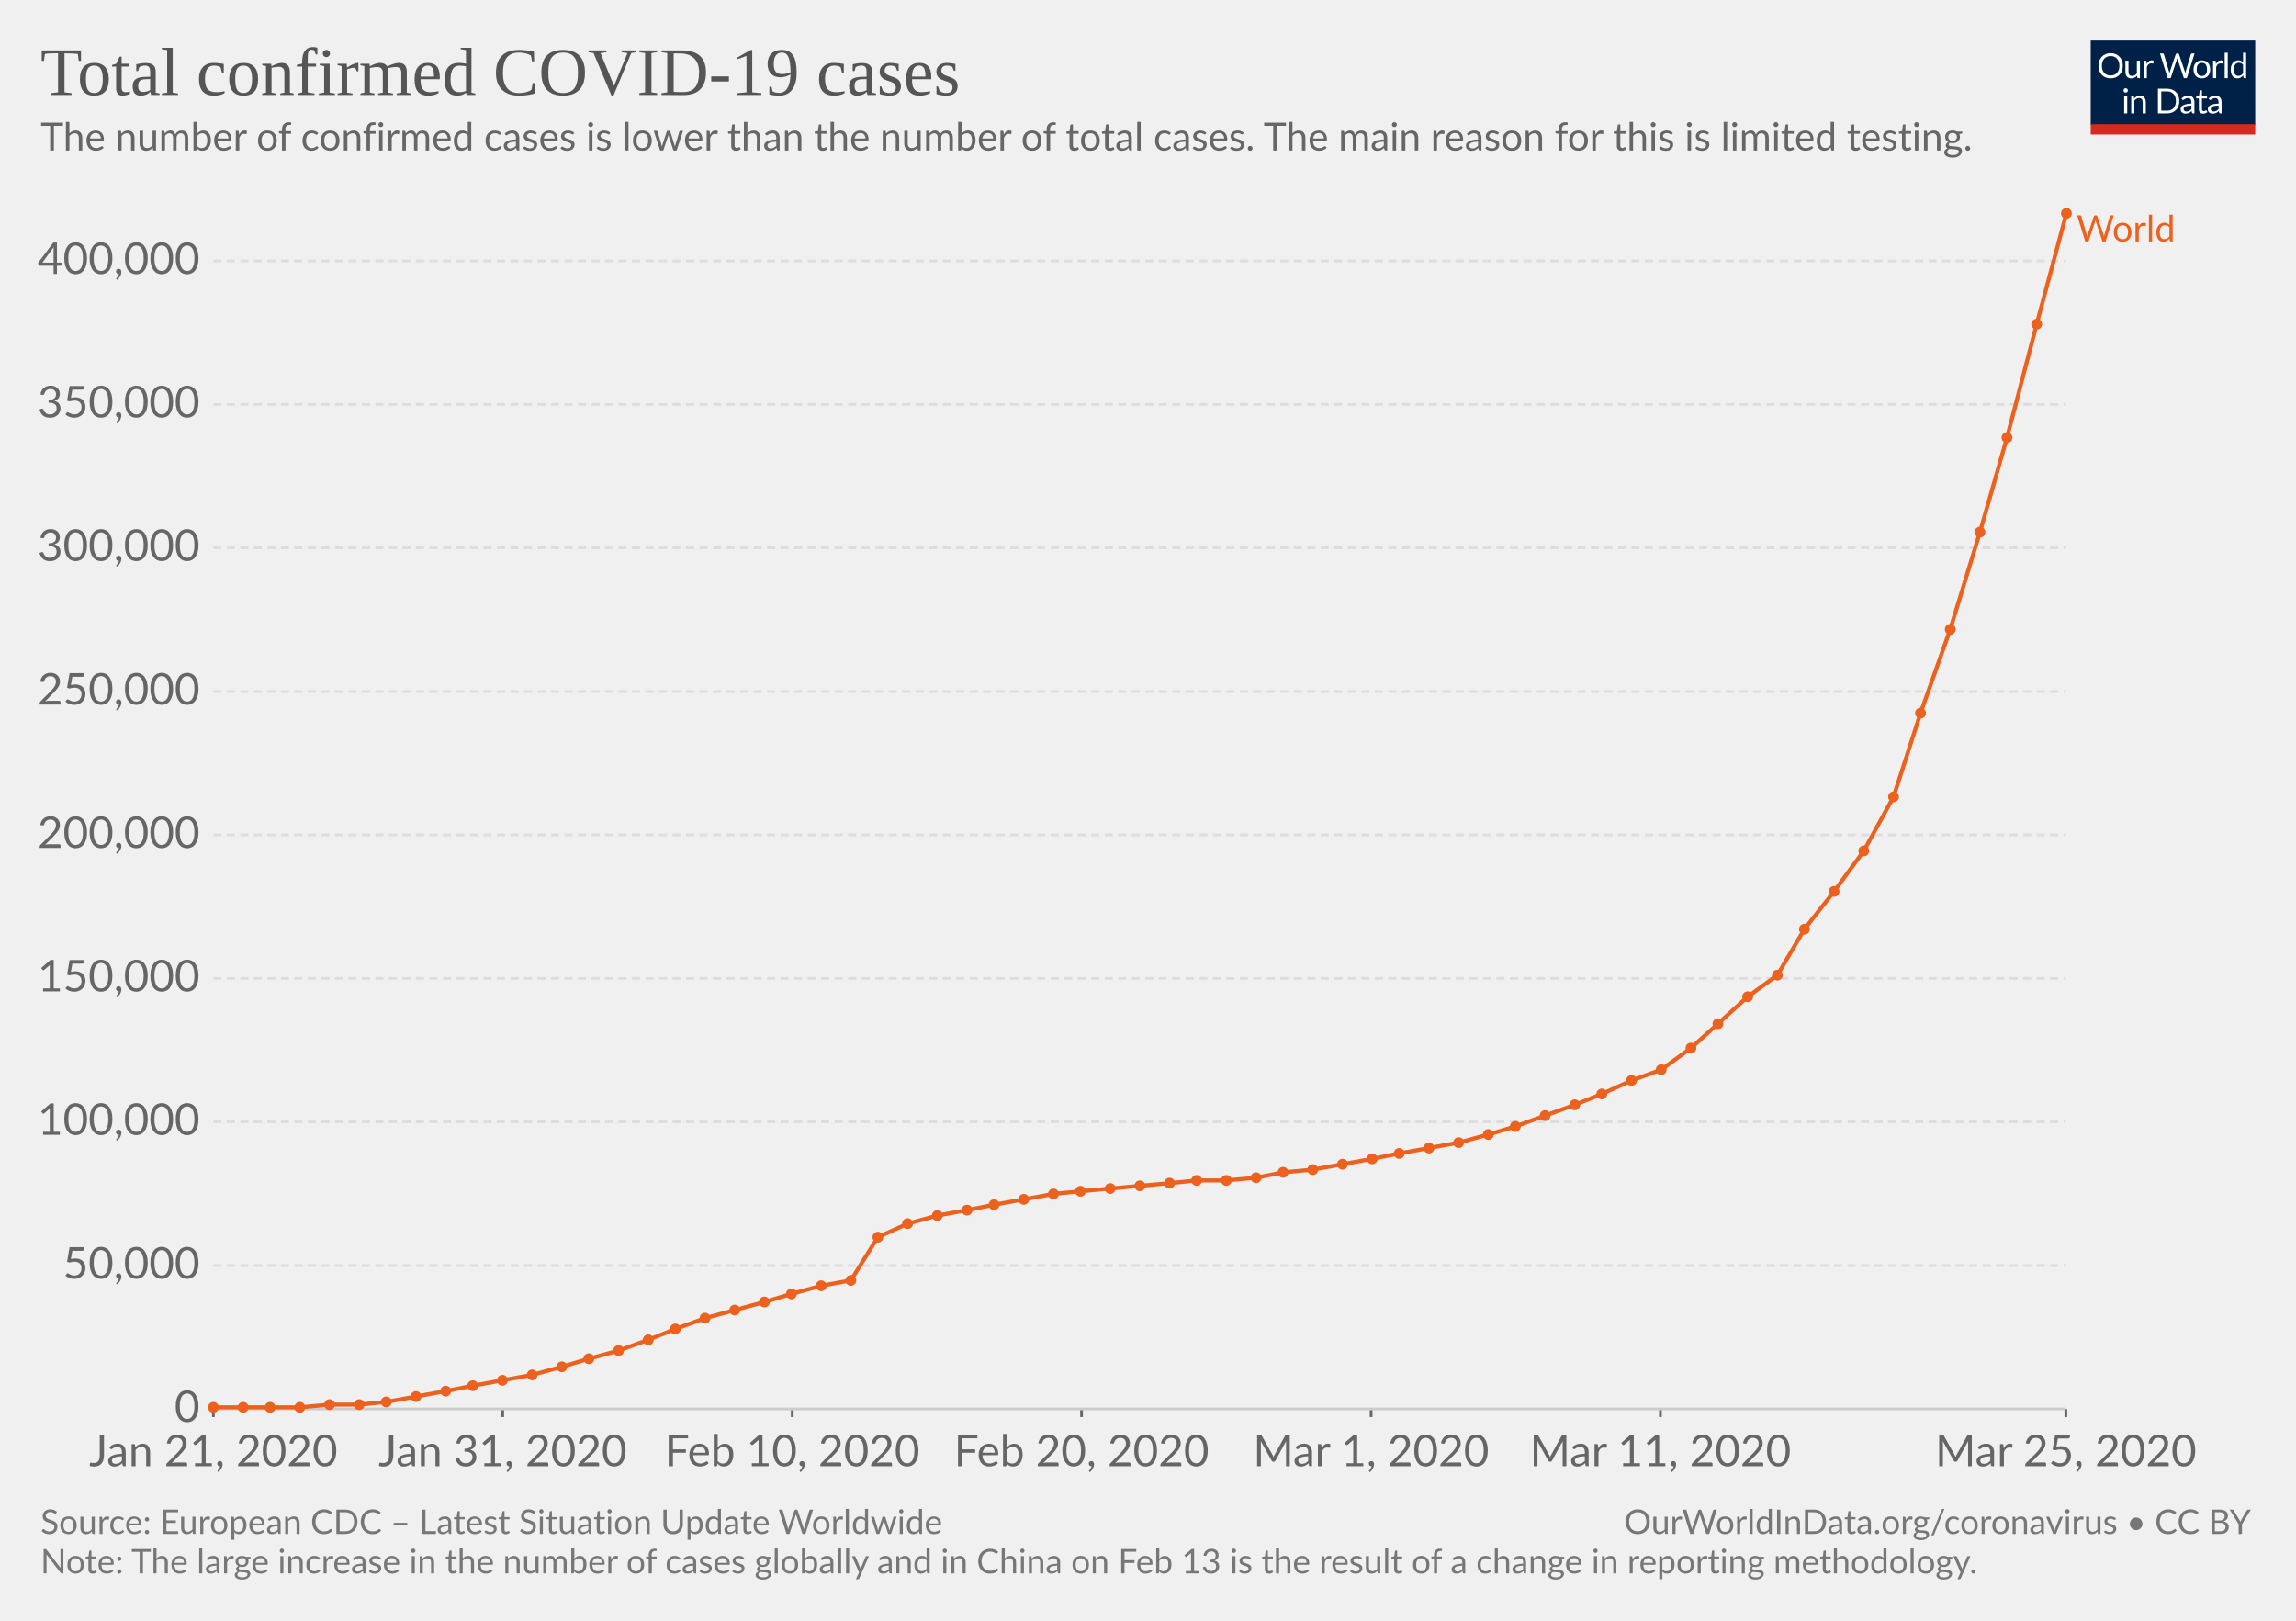
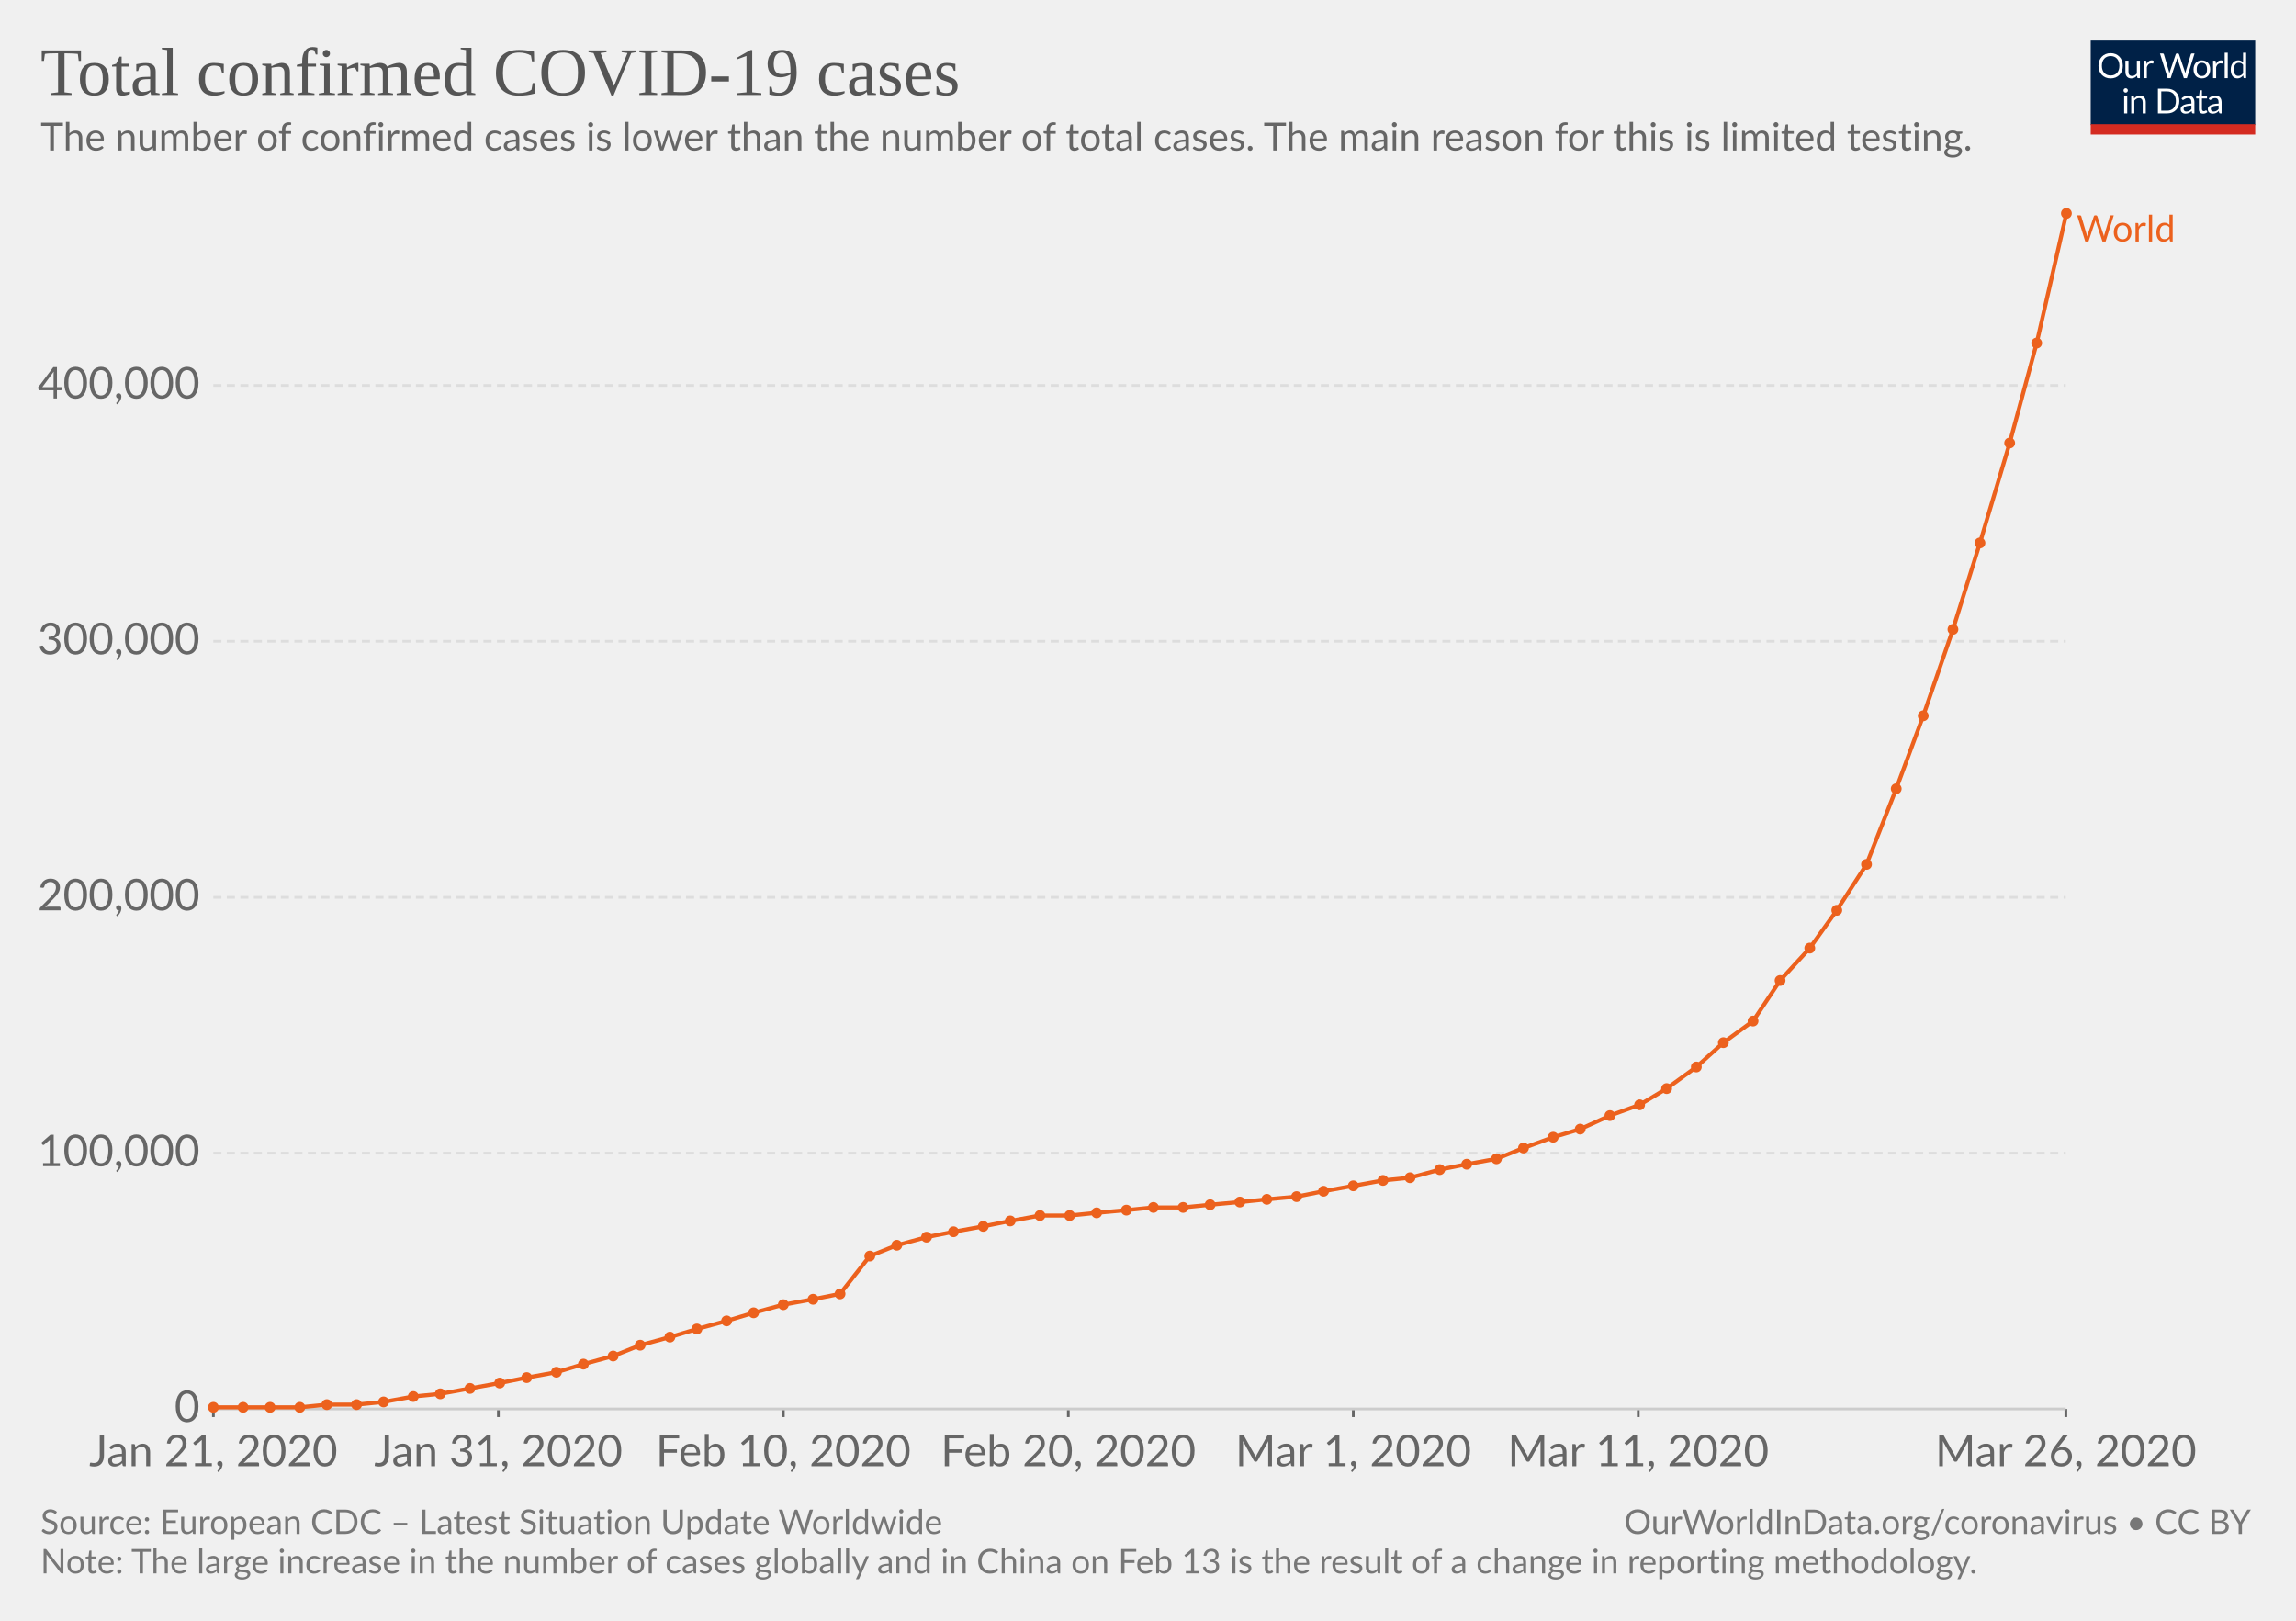
<svg xmlns="http://www.w3.org/2000/svg" version="1.1" style="font-family:Lato, 'Helvetica Neue', Helvetica, Arial, sans-serif;font-size:18px;background-color:white;text-rendering:optimizeLegibility;-webkit-font-smoothing:antialiased" width="850" height="600">
  <g class="HeaderView">
    <g transform="translate(774, 15) scale(0.29)">
      <svg width="210" height="120" viewBox="0 0 210 120" fill="none">
        <g clip-path="url(#clip0)">
          <path d="M0 0H210V107.89H0V0Z" fill="#002147" />
          <path d="M40.979 32.248C40.979 34.609 40.605 36.78 39.857 38.76C39.109 40.725 38.053 42.419 36.689 43.842C35.325 45.265 33.682 46.372 31.761 47.164C29.854 47.941 27.742 48.33 25.425 48.33C23.107 48.33 20.995 47.941 19.089 47.164C17.182 46.372 15.547 45.265 14.183 43.842C12.819 42.419 11.763 40.725 11.015 38.76C10.267 36.78 9.893 34.609 9.893 32.248C9.893 29.887 10.267 27.723 11.015 25.758C11.763 23.778 12.819 22.077 14.183 20.654C15.547 19.217 17.182 18.102 19.089 17.31C20.995 16.518 23.107 16.122 25.425 16.122C27.742 16.122 29.854 16.518 31.761 17.31C33.682 18.102 35.325 19.217 36.689 20.654C38.053 22.077 39.109 23.778 39.857 25.758C40.605 27.723 40.979 29.887 40.979 32.248ZM36.601 32.248C36.601 30.312 36.337 28.574 35.809 27.034C35.281 25.494 34.533 24.196 33.565 23.14C32.597 22.069 31.423 21.248 30.045 20.676C28.666 20.104 27.126 19.818 25.425 19.818C23.738 19.818 22.205 20.104 20.827 20.676C19.448 21.248 18.267 22.069 17.285 23.14C16.317 24.196 15.569 25.494 15.041 27.034C14.513 28.574 14.249 30.312 14.249 32.248C14.249 34.184 14.513 35.922 15.041 37.462C15.569 38.987 16.317 40.285 17.285 41.356C18.267 42.412 19.448 43.226 20.827 43.798C22.205 44.355 23.738 44.634 25.425 44.634C27.126 44.634 28.666 44.355 30.045 43.798C31.423 43.226 32.597 42.412 33.565 41.356C34.533 40.285 35.281 38.987 35.809 37.462C36.337 35.922 36.601 34.184 36.601 32.248ZM62.823 25.714V48H60.491C59.934 48 59.582 47.729 59.435 47.186L59.127 44.788C58.159 45.859 57.074 46.724 55.871 47.384C54.669 48.029 53.29 48.352 51.735 48.352C50.518 48.352 49.44 48.154 48.501 47.758C47.577 47.347 46.8 46.775 46.169 46.042C45.539 45.309 45.062 44.421 44.739 43.38C44.431 42.339 44.277 41.187 44.277 39.926V25.714H48.193V39.926C48.193 41.613 48.575 42.918 49.337 43.842C50.115 44.766 51.295 45.228 52.879 45.228C54.038 45.228 55.116 44.957 56.113 44.414C57.125 43.857 58.057 43.094 58.907 42.126V25.714H62.823ZM71.43 30.18C72.135 28.655 73 27.467 74.027 26.616C75.053 25.751 76.307 25.318 77.789 25.318C78.258 25.318 78.705 25.369 79.131 25.472C79.571 25.575 79.959 25.736 80.297 25.956L80.011 28.882C79.923 29.249 79.703 29.432 79.351 29.432C79.145 29.432 78.845 29.388 78.449 29.3C78.053 29.212 77.605 29.168 77.107 29.168C76.403 29.168 75.772 29.271 75.215 29.476C74.672 29.681 74.181 29.989 73.741 30.4C73.315 30.796 72.927 31.295 72.575 31.896C72.237 32.483 71.929 33.157 71.651 33.92V48H67.713V25.714H69.957C70.382 25.714 70.675 25.795 70.837 25.956C70.998 26.117 71.108 26.396 71.167 26.792L71.43 30.18ZM132.589 16.474L122.755 48H118.927L110.941 23.954C110.867 23.719 110.794 23.47 110.721 23.206C110.662 22.942 110.596 22.663 110.523 22.37C110.449 22.663 110.376 22.942 110.303 23.206C110.23 23.47 110.156 23.719 110.083 23.954L102.053 48H98.225L88.391 16.474H91.933C92.314 16.474 92.629 16.569 92.879 16.76C93.143 16.951 93.311 17.193 93.385 17.486L99.897 39.398C99.999 39.794 100.095 40.219 100.183 40.674C100.285 41.129 100.381 41.613 100.469 42.126C100.571 41.613 100.674 41.129 100.777 40.674C100.894 40.205 101.019 39.779 101.151 39.398L108.565 17.486C108.653 17.237 108.821 17.009 109.071 16.804C109.335 16.584 109.65 16.474 110.017 16.474H111.249C111.63 16.474 111.938 16.569 112.173 16.76C112.407 16.951 112.583 17.193 112.701 17.486L120.093 39.398C120.225 39.779 120.342 40.19 120.445 40.63C120.562 41.07 120.672 41.532 120.775 42.016C120.848 41.532 120.929 41.07 121.017 40.63C121.105 40.19 121.2 39.779 121.303 39.398L127.837 17.486C127.91 17.222 128.072 16.987 128.321 16.782C128.585 16.577 128.9 16.474 129.267 16.474H132.589ZM141.94 25.362C143.568 25.362 145.034 25.633 146.34 26.176C147.645 26.719 148.76 27.489 149.684 28.486C150.608 29.483 151.312 30.693 151.796 32.116C152.294 33.524 152.544 35.101 152.544 36.846C152.544 38.606 152.294 40.19 151.796 41.598C151.312 43.006 150.608 44.209 149.684 45.206C148.76 46.203 147.645 46.973 146.34 47.516C145.034 48.044 143.568 48.308 141.94 48.308C140.297 48.308 138.816 48.044 137.496 47.516C136.19 46.973 135.076 46.203 134.152 45.206C133.228 44.209 132.516 43.006 132.018 41.598C131.534 40.19 131.292 38.606 131.292 36.846C131.292 35.101 131.534 33.524 132.018 32.116C132.516 30.693 133.228 29.483 134.152 28.486C135.076 27.489 136.19 26.719 137.496 26.176C138.816 25.633 140.297 25.362 141.94 25.362ZM141.94 45.25C144.14 45.25 145.782 44.517 146.868 43.05C147.953 41.569 148.496 39.508 148.496 36.868C148.496 34.213 147.953 32.145 146.868 30.664C145.782 29.183 144.14 28.442 141.94 28.442C140.825 28.442 139.85 28.633 139.014 29.014C138.192 29.395 137.503 29.945 136.946 30.664C136.403 31.383 135.992 32.27 135.714 33.326C135.45 34.367 135.318 35.548 135.318 36.868C135.318 39.508 135.86 41.569 136.946 43.05C138.046 44.517 139.71 45.25 141.94 45.25ZM159.908 30.18C160.612 28.655 161.478 27.467 162.504 26.616C163.531 25.751 164.785 25.318 166.266 25.318C166.736 25.318 167.183 25.369 167.608 25.472C168.048 25.575 168.437 25.736 168.774 25.956L168.488 28.882C168.4 29.249 168.18 29.432 167.828 29.432C167.623 29.432 167.322 29.388 166.926 29.3C166.53 29.212 166.083 29.168 165.584 29.168C164.88 29.168 164.25 29.271 163.692 29.476C163.15 29.681 162.658 29.989 162.218 30.4C161.793 30.796 161.404 31.295 161.052 31.896C160.715 32.483 160.407 33.157 160.128 33.92V48H156.19V25.714H158.434C158.86 25.714 159.153 25.795 159.314 25.956C159.476 26.117 159.586 26.396 159.644 26.792L159.908 30.18ZM174.946 15.594V48H171.03V15.594H174.946ZM194.496 31.016C193.763 30.033 192.971 29.351 192.12 28.97C191.269 28.574 190.316 28.376 189.26 28.376C187.192 28.376 185.601 29.117 184.486 30.598C183.371 32.079 182.814 34.191 182.814 36.934C182.814 38.386 182.939 39.633 183.188 40.674C183.437 41.701 183.804 42.551 184.288 43.226C184.772 43.886 185.366 44.37 186.07 44.678C186.774 44.986 187.573 45.14 188.468 45.14C189.759 45.14 190.881 44.847 191.834 44.26C192.802 43.673 193.689 42.845 194.496 41.774V31.016ZM198.412 15.594V48H196.08C195.523 48 195.171 47.729 195.024 47.186L194.672 44.48C193.719 45.624 192.633 46.548 191.416 47.252C190.199 47.956 188.791 48.308 187.192 48.308C185.916 48.308 184.757 48.066 183.716 47.582C182.675 47.083 181.787 46.357 181.054 45.404C180.321 44.451 179.756 43.263 179.36 41.84C178.964 40.417 178.766 38.782 178.766 36.934C178.766 35.291 178.986 33.766 179.426 32.358C179.866 30.935 180.497 29.703 181.318 28.662C182.139 27.621 183.144 26.807 184.332 26.22C185.535 25.619 186.884 25.318 188.38 25.318C189.744 25.318 190.91 25.553 191.878 26.022C192.861 26.477 193.733 27.115 194.496 27.936V15.594H198.412ZM46.614 70.714V93H42.698V70.714H46.614ZM47.45 63.718C47.45 64.099 47.369 64.459 47.208 64.796C47.061 65.119 46.856 65.412 46.592 65.676C46.343 65.925 46.042 66.123 45.69 66.27C45.352 66.417 44.993 66.49 44.612 66.49C44.23 66.49 43.871 66.417 43.534 66.27C43.211 66.123 42.925 65.925 42.676 65.676C42.426 65.412 42.228 65.119 42.082 64.796C41.935 64.459 41.862 64.099 41.862 63.718C41.862 63.337 41.935 62.977 42.082 62.64C42.228 62.288 42.426 61.987 42.676 61.738C42.925 61.474 43.211 61.269 43.534 61.122C43.871 60.975 44.23 60.902 44.612 60.902C44.993 60.902 45.352 60.975 45.69 61.122C46.042 61.269 46.343 61.474 46.592 61.738C46.856 61.987 47.061 62.288 47.208 62.64C47.369 62.977 47.45 63.337 47.45 63.718ZM55.424 73.948C55.908 73.405 56.422 72.914 56.964 72.474C57.507 72.034 58.079 71.66 58.68 71.352C59.296 71.029 59.941 70.787 60.616 70.626C61.306 70.45 62.046 70.362 62.838 70.362C64.055 70.362 65.126 70.567 66.05 70.978C66.989 71.374 67.766 71.946 68.382 72.694C69.013 73.427 69.49 74.315 69.812 75.356C70.135 76.397 70.296 77.549 70.296 78.81V93H66.358V78.81C66.358 77.123 65.969 75.818 65.192 74.894C64.43 73.955 63.264 73.486 61.694 73.486C60.535 73.486 59.45 73.765 58.438 74.322C57.441 74.879 56.517 75.635 55.666 76.588V93H51.728V70.714H54.082C54.639 70.714 54.984 70.985 55.116 71.528L55.424 73.948ZM113.129 77.248C113.129 79.609 112.755 81.758 112.007 83.694C111.259 85.63 110.203 87.287 108.839 88.666C107.475 90.045 105.832 91.115 103.911 91.878C102.004 92.626 99.892 93 97.575 93H85.805V61.474H97.575C99.892 61.474 102.004 61.855 103.911 62.618C105.832 63.366 107.475 64.437 108.839 65.83C110.203 67.209 111.259 68.866 112.007 70.802C112.755 72.738 113.129 74.887 113.129 77.248ZM108.751 77.248C108.751 75.312 108.487 73.581 107.959 72.056C107.431 70.531 106.683 69.24 105.715 68.184C104.747 67.128 103.574 66.321 102.195 65.764C100.816 65.207 99.276 64.928 97.575 64.928H90.073V89.546H97.575C99.276 89.546 100.816 89.267 102.195 88.71C103.574 88.153 104.747 87.353 105.715 86.312C106.683 85.256 107.431 83.965 107.959 82.44C108.487 80.915 108.751 79.184 108.751 77.248ZM128.553 82.968C126.749 83.027 125.209 83.173 123.933 83.408C122.672 83.628 121.638 83.921 120.831 84.288C120.039 84.655 119.46 85.087 119.093 85.586C118.741 86.085 118.565 86.642 118.565 87.258C118.565 87.845 118.661 88.351 118.851 88.776C119.042 89.201 119.299 89.553 119.621 89.832C119.959 90.096 120.347 90.294 120.787 90.426C121.242 90.543 121.726 90.602 122.239 90.602C122.929 90.602 123.559 90.536 124.131 90.404C124.703 90.257 125.239 90.052 125.737 89.788C126.251 89.524 126.735 89.209 127.189 88.842C127.659 88.475 128.113 88.057 128.553 87.588V82.968ZM115.903 73.86C117.135 72.672 118.463 71.785 119.885 71.198C121.308 70.611 122.885 70.318 124.615 70.318C125.862 70.318 126.969 70.523 127.937 70.934C128.905 71.345 129.719 71.917 130.379 72.65C131.039 73.383 131.538 74.271 131.875 75.312C132.213 76.353 132.381 77.497 132.381 78.744V93H130.643C130.262 93 129.969 92.941 129.763 92.824C129.558 92.692 129.397 92.443 129.279 92.076L128.839 89.964C128.253 90.507 127.681 90.991 127.123 91.416C126.566 91.827 125.979 92.179 125.363 92.472C124.747 92.751 124.087 92.963 123.383 93.11C122.694 93.271 121.924 93.352 121.073 93.352C120.208 93.352 119.394 93.235 118.631 93C117.869 92.751 117.201 92.384 116.629 91.9C116.072 91.416 115.625 90.807 115.287 90.074C114.965 89.326 114.803 88.446 114.803 87.434C114.803 86.554 115.045 85.711 115.529 84.904C116.013 84.083 116.798 83.357 117.883 82.726C118.969 82.095 120.384 81.582 122.129 81.186C123.875 80.775 126.016 80.541 128.553 80.482V78.744C128.553 77.013 128.179 75.708 127.431 74.828C126.683 73.933 125.591 73.486 124.153 73.486C123.185 73.486 122.371 73.611 121.711 73.86C121.066 74.095 120.501 74.366 120.017 74.674C119.548 74.967 119.137 75.239 118.785 75.488C118.448 75.723 118.111 75.84 117.773 75.84C117.509 75.84 117.282 75.774 117.091 75.642C116.901 75.495 116.739 75.319 116.607 75.114L115.903 73.86ZM143.568 93.352C141.808 93.352 140.451 92.861 139.498 91.878C138.559 90.895 138.09 89.48 138.09 87.632V73.992H135.406C135.171 73.992 134.973 73.926 134.812 73.794C134.65 73.647 134.57 73.427 134.57 73.134V71.572L138.222 71.11L139.124 64.224C139.168 64.004 139.263 63.828 139.41 63.696C139.571 63.549 139.776 63.476 140.026 63.476H142.006V71.154H148.452V73.992H142.006V87.368C142.006 88.307 142.233 89.003 142.688 89.458C143.142 89.913 143.729 90.14 144.448 90.14C144.858 90.14 145.21 90.089 145.504 89.986C145.812 89.869 146.076 89.744 146.296 89.612C146.516 89.48 146.699 89.363 146.846 89.26C147.007 89.143 147.146 89.084 147.264 89.084C147.469 89.084 147.652 89.209 147.814 89.458L148.958 91.328C148.283 91.959 147.469 92.457 146.516 92.824C145.562 93.176 144.58 93.352 143.568 93.352ZM163.253 82.968C161.449 83.027 159.909 83.173 158.633 83.408C157.372 83.628 156.338 83.921 155.531 84.288C154.739 84.655 154.16 85.087 153.793 85.586C153.441 86.085 153.265 86.642 153.265 87.258C153.265 87.845 153.36 88.351 153.551 88.776C153.742 89.201 153.998 89.553 154.321 89.832C154.658 90.096 155.047 90.294 155.487 90.426C155.942 90.543 156.426 90.602 156.939 90.602C157.628 90.602 158.259 90.536 158.831 90.404C159.403 90.257 159.938 90.052 160.437 89.788C160.95 89.524 161.434 89.209 161.889 88.842C162.358 88.475 162.813 88.057 163.253 87.588V82.968ZM150.603 73.86C151.835 72.672 153.162 71.785 154.585 71.198C156.008 70.611 157.584 70.318 159.315 70.318C160.562 70.318 161.669 70.523 162.637 70.934C163.605 71.345 164.419 71.917 165.079 72.65C165.739 73.383 166.238 74.271 166.575 75.312C166.912 76.353 167.081 77.497 167.081 78.744V93H165.343C164.962 93 164.668 92.941 164.463 92.824C164.258 92.692 164.096 92.443 163.979 92.076L163.539 89.964C162.952 90.507 162.38 90.991 161.823 91.416C161.266 91.827 160.679 92.179 160.063 92.472C159.447 92.751 158.787 92.963 158.083 93.11C157.394 93.271 156.624 93.352 155.773 93.352C154.908 93.352 154.094 93.235 153.331 93C152.568 92.751 151.901 92.384 151.329 91.9C150.772 91.416 150.324 90.807 149.987 90.074C149.664 89.326 149.503 88.446 149.503 87.434C149.503 86.554 149.745 85.711 150.229 84.904C150.713 84.083 151.498 83.357 152.583 82.726C153.668 82.095 155.084 81.582 156.829 81.186C158.574 80.775 160.716 80.541 163.253 80.482V78.744C163.253 77.013 162.879 75.708 162.131 74.828C161.383 73.933 160.29 73.486 158.853 73.486C157.885 73.486 157.071 73.611 156.411 73.86C155.766 74.095 155.201 74.366 154.717 74.674C154.248 74.967 153.837 75.239 153.485 75.488C153.148 75.723 152.81 75.84 152.473 75.84C152.209 75.84 151.982 75.774 151.791 75.642C151.6 75.495 151.439 75.319 151.307 75.114L150.603 73.86Z" fill="white" />
          <rect y="106.789" width="210" height="13.211" fill="#D42B21" />
        </g>
        <defs>
          <clipPath id="clip0">
            <rect width="210" height="120" fill="white" />
          </clipPath>
        </defs>
      </svg>
    </g>
    <a href="https://ourworldindata.org/grapher/total-cases-covid-19" style="font-family:&quot;Playfair Display&quot;, Georgia, &quot;Times New Roman&quot;, serif" target="_blank">
      <text font-size="25.20" x="15.0" y="35.2" fill="#555">
        <tspan x="15" y="35.16">Total confirmed COVID-19 cases</tspan>
      </text>
    </a>
    <text font-size="14.40" x="15.0" y="55.7" fill="#666">
      <tspan x="15" y="55.72">The number of confirmed cases is lower than the number of total cases. The main reason for this is limited testing.</tspan>
    </text>
  </g>
  <g class="LineChart">
    <defs>
-       <clipPath id="boundsClip-1181">
+       <clipPath id="boundsClip-633">
        <rect x="68.968" y="0" width="830" height="928.4" />
      </clipPath>
    </defs>
    <g class="AxisBoxView">
      <g class="HorizontalAxis">
        <line x1="79" y1="521.6" x2="79" y2="524.6" stroke="#666" />
-         <line x1="186.1" y1="521.6" x2="186.1" y2="524.6" stroke="#666" />
-         <line x1="293.3" y1="521.6" x2="293.3" y2="524.6" stroke="#666" />
-         <line x1="400.4" y1="521.6" x2="400.4" y2="524.6" stroke="#666" />
-         <line x1="507.6" y1="521.6" x2="507.6" y2="524.6" stroke="#666" />
-         <line x1="614.7" y1="521.6" x2="614.7" y2="524.6" stroke="#666" />
+         <line x1="184.5" y1="521.6" x2="184.5" y2="524.6" stroke="#666" />
+         <line x1="290" y1="521.6" x2="290" y2="524.6" stroke="#666" />
+         <line x1="395.5" y1="521.6" x2="395.5" y2="524.6" stroke="#666" />
+         <line x1="501" y1="521.6" x2="501" y2="524.6" stroke="#666" />
+         <line x1="606.5" y1="521.6" x2="606.5" y2="524.6" stroke="#666" />
        <line x1="764.8" y1="521.6" x2="764.8" y2="524.6" stroke="#666" />
        <text x="79" y="542.8" fill="#666" text-anchor="middle" font-size="16.2">Jan 21, 2020</text>
-         <text x="186.1" y="542.8" fill="#666" text-anchor="middle" font-size="16.2">Jan 31, 2020</text>
-         <text x="293.3" y="542.8" fill="#666" text-anchor="middle" font-size="16.2">Feb 10, 2020</text>
-         <text x="400.4" y="542.8" fill="#666" text-anchor="middle" font-size="16.2">Feb 20, 2020</text>
-         <text x="507.6" y="542.8" fill="#666" text-anchor="middle" font-size="16.2">Mar 1, 2020</text>
-         <text x="614.7" y="542.8" fill="#666" text-anchor="middle" font-size="16.2">Mar 11, 2020</text>
-         <text x="764.8" y="542.8" fill="#666" text-anchor="middle" font-size="16.2">Mar 25, 2020</text>
+         <text x="184.5" y="542.8" fill="#666" text-anchor="middle" font-size="16.2">Jan 31, 2020</text>
+         <text x="290" y="542.8" fill="#666" text-anchor="middle" font-size="16.2">Feb 10, 2020</text>
+         <text x="395.5" y="542.8" fill="#666" text-anchor="middle" font-size="16.2">Feb 20, 2020</text>
+         <text x="501" y="542.8" fill="#666" text-anchor="middle" font-size="16.2">Mar 1, 2020</text>
+         <text x="606.5" y="542.8" fill="#666" text-anchor="middle" font-size="16.2">Mar 11, 2020</text>
+         <text x="764.8" y="542.8" fill="#666" text-anchor="middle" font-size="16.2">Mar 26, 2020</text>
      </g>
      <g class="VerticalAxis">
        <text x="73.97" y="521.6" fill="#666" dominant-baseline="middle" text-anchor="end" font-size="16.2">0</text>
-         <text x="73.97" y="468.5" fill="#666" dominant-baseline="middle" text-anchor="end" font-size="16.2">50,000</text>
-         <text x="73.97" y="415.3" fill="#666" dominant-baseline="middle" text-anchor="end" font-size="16.2">100,000</text>
-         <text x="73.97" y="362.2" fill="#666" dominant-baseline="middle" text-anchor="end" font-size="16.2">150,000</text>
-         <text x="73.97" y="309.1" fill="#666" dominant-baseline="middle" text-anchor="end" font-size="16.2">200,000</text>
-         <text x="73.97" y="256" fill="#666" dominant-baseline="middle" text-anchor="end" font-size="16.2">250,000</text>
-         <text x="73.97" y="202.8" fill="#666" dominant-baseline="middle" text-anchor="end" font-size="16.2">300,000</text>
-         <text x="73.97" y="149.7" fill="#666" dominant-baseline="middle" text-anchor="end" font-size="16.2">350,000</text>
-         <text x="73.97" y="96.6" fill="#666" dominant-baseline="middle" text-anchor="end" font-size="16.2">400,000</text>
+         <text x="73.97" y="426.9" fill="#666" dominant-baseline="middle" text-anchor="end" font-size="16.2">100,000</text>
+         <text x="73.97" y="332.2" fill="#666" dominant-baseline="middle" text-anchor="end" font-size="16.2">200,000</text>
+         <text x="73.97" y="237.4" fill="#666" dominant-baseline="middle" text-anchor="end" font-size="16.2">300,000</text>
+         <text x="73.97" y="142.7" fill="#666" dominant-baseline="middle" text-anchor="end" font-size="16.2">400,000</text>
      </g>
      <g class="AxisGridLines">
        <line x1="78.97" y1="521.6" x2="764.76" y2="521.6" stroke="#ccc" />
-         <line x1="78.97" y1="468.5" x2="764.76" y2="468.5" stroke="#ddd" stroke-dasharray="3,2" />
-         <line x1="78.97" y1="415.3" x2="764.76" y2="415.3" stroke="#ddd" stroke-dasharray="3,2" />
-         <line x1="78.97" y1="362.2" x2="764.76" y2="362.2" stroke="#ddd" stroke-dasharray="3,2" />
-         <line x1="78.97" y1="309.1" x2="764.76" y2="309.1" stroke="#ddd" stroke-dasharray="3,2" />
-         <line x1="78.97" y1="256" x2="764.76" y2="256" stroke="#ddd" stroke-dasharray="3,2" />
-         <line x1="78.97" y1="202.8" x2="764.76" y2="202.8" stroke="#ddd" stroke-dasharray="3,2" />
-         <line x1="78.97" y1="149.7" x2="764.76" y2="149.7" stroke="#ddd" stroke-dasharray="3,2" />
-         <line x1="78.97" y1="96.6" x2="764.76" y2="96.6" stroke="#ddd" stroke-dasharray="3,2" />
+         <line x1="78.97" y1="426.9" x2="764.76" y2="426.9" stroke="#ddd" stroke-dasharray="3,2" />
+         <line x1="78.97" y1="332.2" x2="764.76" y2="332.2" stroke="#ddd" stroke-dasharray="3,2" />
+         <line x1="78.97" y1="237.4" x2="764.76" y2="237.4" stroke="#ddd" stroke-dasharray="3,2" />
+         <line x1="78.97" y1="142.7" x2="764.76" y2="142.7" stroke="#ddd" stroke-dasharray="3,2" />
      </g>
    </g>
-     <g clip-path="url(#boundsClip-1181)">
+     <g clip-path="url(#boundsClip-633)">
      <g class="HeightedLegend" style="cursor:pointer">
        <g class="legendMark">
          <rect x="764.765" y="78.6" width="70.235" height="13.5" fill="#fff" opacity="0" />
          <text font-size="13.50" x="768.8" y="89.4" fill="#ec611d">
            <tspan x="768.765" y="89.4">World</tspan>
          </text>
        </g>
      </g>
      <g class="Lines">
        <rect x="79" y="79" width="686" height="443" fill="rgba(255,255,255,0)" opacity="0" />
        <g class="key-World_0">
-           <path stroke="#ec611d" stroke-linecap="round" d="M79 521L90 521L100 521L111 521L122 520L133 520L143 519L154 517L165 515L175 513L186 511L197 509L208 506L218 503L229 500L240 496L250 492L261 488L272 485L283 482L293 479L304 476L315 474L325 458L336 453L347 450L358 448L368 446L379 444L390 442L400 441L411 440L422 439L433 438L443 437L454 437L465 436L475 434L486 433L497 431L508 429L518 427L529 425L540 423L551 420L561 417L572 413L583 409L593 405L604 400L615 396L626 388L636 379L647 369L658 361L668 344L679 330L690 315L701 295L711 264L722 233L733 197L743 162L754 120L765 79" fill="none" stroke-width="1.5" />
+           <path stroke="#ec611d" stroke-linecap="round" d="M79 521L90 521L100 521L111 521L121 520L132 520L142 519L153 517L163 516L174 514L185 512L195 510L206 508L216 505L227 502L237 498L248 495L258 492L269 489L279 486L290 483L301 481L311 479L322 465L332 461L343 458L353 456L364 454L374 452L385 450L396 450L406 449L417 448L427 447L438 447L448 446L459 445L469 444L480 443L490 441L501 439L512 437L522 436L533 433L543 431L554 429L564 425L575 421L585 418L596 413L607 409L617 403L628 395L638 386L649 378L659 363L670 351L680 337L691 320L702 292L712 265L723 233L733 201L744 164L754 127L765 79" fill="none" stroke-width="1.5" />
          <g fill="#ec611d">
            <circle cx="79" cy="521" r="2" />
            <circle cx="90" cy="521" r="2" />
            <circle cx="100" cy="521" r="2" />
            <circle cx="111" cy="521" r="2" />
-             <circle cx="122" cy="520" r="2" />
-             <circle cx="133" cy="520" r="2" />
-             <circle cx="143" cy="519" r="2" />
-             <circle cx="154" cy="517" r="2" />
-             <circle cx="165" cy="515" r="2" />
-             <circle cx="175" cy="513" r="2" />
-             <circle cx="186" cy="511" r="2" />
-             <circle cx="197" cy="509" r="2" />
-             <circle cx="208" cy="506" r="2" />
-             <circle cx="218" cy="503" r="2" />
-             <circle cx="229" cy="500" r="2" />
-             <circle cx="240" cy="496" r="2" />
-             <circle cx="250" cy="492" r="2" />
-             <circle cx="261" cy="488" r="2" />
-             <circle cx="272" cy="485" r="2" />
-             <circle cx="283" cy="482" r="2" />
-             <circle cx="293" cy="479" r="2" />
-             <circle cx="304" cy="476" r="2" />
-             <circle cx="315" cy="474" r="2" />
-             <circle cx="325" cy="458" r="2" />
-             <circle cx="336" cy="453" r="2" />
-             <circle cx="347" cy="450" r="2" />
-             <circle cx="358" cy="448" r="2" />
-             <circle cx="368" cy="446" r="2" />
-             <circle cx="379" cy="444" r="2" />
-             <circle cx="390" cy="442" r="2" />
-             <circle cx="400" cy="441" r="2" />
-             <circle cx="411" cy="440" r="2" />
-             <circle cx="422" cy="439" r="2" />
-             <circle cx="433" cy="438" r="2" />
-             <circle cx="443" cy="437" r="2" />
-             <circle cx="454" cy="437" r="2" />
-             <circle cx="465" cy="436" r="2" />
-             <circle cx="475" cy="434" r="2" />
-             <circle cx="486" cy="433" r="2" />
-             <circle cx="497" cy="431" r="2" />
-             <circle cx="508" cy="429" r="2" />
-             <circle cx="518" cy="427" r="2" />
-             <circle cx="529" cy="425" r="2" />
-             <circle cx="540" cy="423" r="2" />
-             <circle cx="551" cy="420" r="2" />
-             <circle cx="561" cy="417" r="2" />
-             <circle cx="572" cy="413" r="2" />
-             <circle cx="583" cy="409" r="2" />
-             <circle cx="593" cy="405" r="2" />
-             <circle cx="604" cy="400" r="2" />
-             <circle cx="615" cy="396" r="2" />
-             <circle cx="626" cy="388" r="2" />
-             <circle cx="636" cy="379" r="2" />
-             <circle cx="647" cy="369" r="2" />
-             <circle cx="658" cy="361" r="2" />
-             <circle cx="668" cy="344" r="2" />
-             <circle cx="679" cy="330" r="2" />
-             <circle cx="690" cy="315" r="2" />
-             <circle cx="701" cy="295" r="2" />
-             <circle cx="711" cy="264" r="2" />
-             <circle cx="722" cy="233" r="2" />
-             <circle cx="733" cy="197" r="2" />
-             <circle cx="743" cy="162" r="2" />
-             <circle cx="754" cy="120" r="2" />
+             <circle cx="121" cy="520" r="2" />
+             <circle cx="132" cy="520" r="2" />
+             <circle cx="142" cy="519" r="2" />
+             <circle cx="153" cy="517" r="2" />
+             <circle cx="163" cy="516" r="2" />
+             <circle cx="174" cy="514" r="2" />
+             <circle cx="185" cy="512" r="2" />
+             <circle cx="195" cy="510" r="2" />
+             <circle cx="206" cy="508" r="2" />
+             <circle cx="216" cy="505" r="2" />
+             <circle cx="227" cy="502" r="2" />
+             <circle cx="237" cy="498" r="2" />
+             <circle cx="248" cy="495" r="2" />
+             <circle cx="258" cy="492" r="2" />
+             <circle cx="269" cy="489" r="2" />
+             <circle cx="279" cy="486" r="2" />
+             <circle cx="290" cy="483" r="2" />
+             <circle cx="301" cy="481" r="2" />
+             <circle cx="311" cy="479" r="2" />
+             <circle cx="322" cy="465" r="2" />
+             <circle cx="332" cy="461" r="2" />
+             <circle cx="343" cy="458" r="2" />
+             <circle cx="353" cy="456" r="2" />
+             <circle cx="364" cy="454" r="2" />
+             <circle cx="374" cy="452" r="2" />
+             <circle cx="385" cy="450" r="2" />
+             <circle cx="396" cy="450" r="2" />
+             <circle cx="406" cy="449" r="2" />
+             <circle cx="417" cy="448" r="2" />
+             <circle cx="427" cy="447" r="2" />
+             <circle cx="438" cy="447" r="2" />
+             <circle cx="448" cy="446" r="2" />
+             <circle cx="459" cy="445" r="2" />
+             <circle cx="469" cy="444" r="2" />
+             <circle cx="480" cy="443" r="2" />
+             <circle cx="490" cy="441" r="2" />
+             <circle cx="501" cy="439" r="2" />
+             <circle cx="512" cy="437" r="2" />
+             <circle cx="522" cy="436" r="2" />
+             <circle cx="533" cy="433" r="2" />
+             <circle cx="543" cy="431" r="2" />
+             <circle cx="554" cy="429" r="2" />
+             <circle cx="564" cy="425" r="2" />
+             <circle cx="575" cy="421" r="2" />
+             <circle cx="585" cy="418" r="2" />
+             <circle cx="596" cy="413" r="2" />
+             <circle cx="607" cy="409" r="2" />
+             <circle cx="617" cy="403" r="2" />
+             <circle cx="628" cy="395" r="2" />
+             <circle cx="638" cy="386" r="2" />
+             <circle cx="649" cy="378" r="2" />
+             <circle cx="659" cy="363" r="2" />
+             <circle cx="670" cy="351" r="2" />
+             <circle cx="680" cy="337" r="2" />
+             <circle cx="691" cy="320" r="2" />
+             <circle cx="702" cy="292" r="2" />
+             <circle cx="712" cy="265" r="2" />
+             <circle cx="723" cy="233" r="2" />
+             <circle cx="733" cy="201" r="2" />
+             <circle cx="744" cy="164" r="2" />
+             <circle cx="754" cy="127" r="2" />
            <circle cx="765" cy="79" r="2" />
          </g>
        </g>
      </g>
    </g>
  </g>
  <g class="SourcesFooter" style="fill:#777">
    <g class="clickable" style="fill:#777">
      <text font-size="12.60" x="15.0" y="567.9">
        <tspan x="15" y="567.88">Source: European CDC – Latest Situation Update Worldwide</tspan>
      </text>
    </g>
    <text font-size="12.60" x="15.0" y="582.5">
      <tspan x="15" y="582.48">Note: The large increase in the number of cases globally and in China on Feb 13 is the result of a change in reporting methodology.</tspan>
    </text>
    <text font-size="12.60" x="601.3" y="567.9">
      <tspan x="601.27" y="567.88">
        <a target="_blank" style="fill: #777;" href="https://ourworldindata.org/coronavirus">OurWorldInData.org/coronavirus</a> • <a style="fill: #777;" class="cclogo" href="http://creativecommons.org/licenses/by/4.0/deed.en_US" target="_blank">CC BY</a>
      </tspan>
    </text>
  </g>
</svg>
